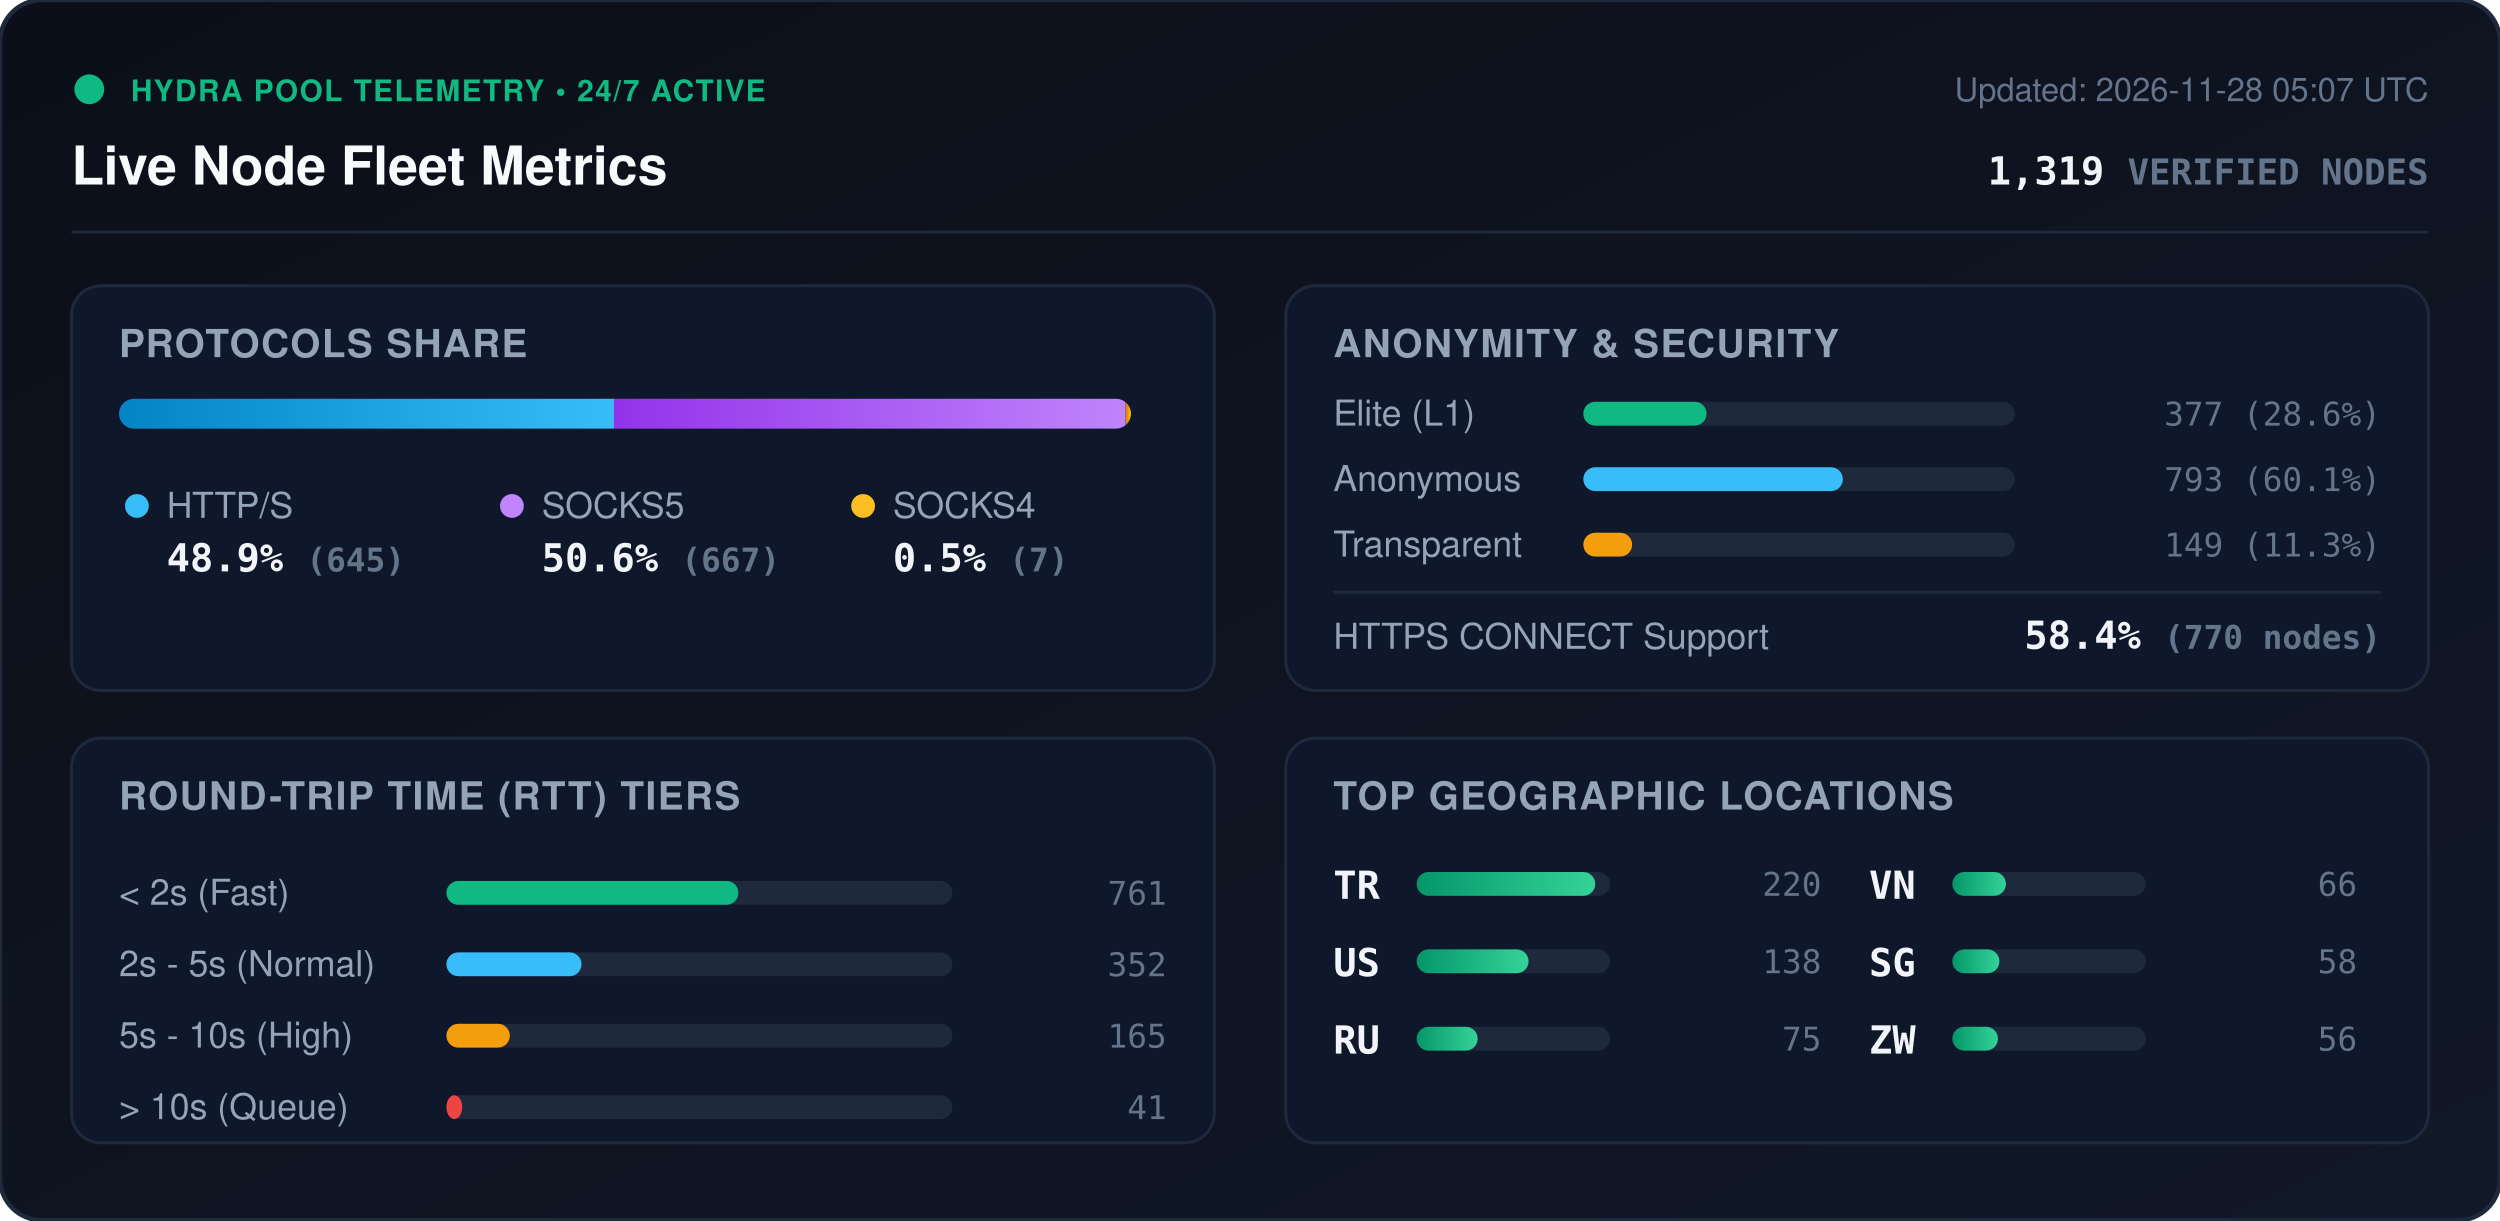
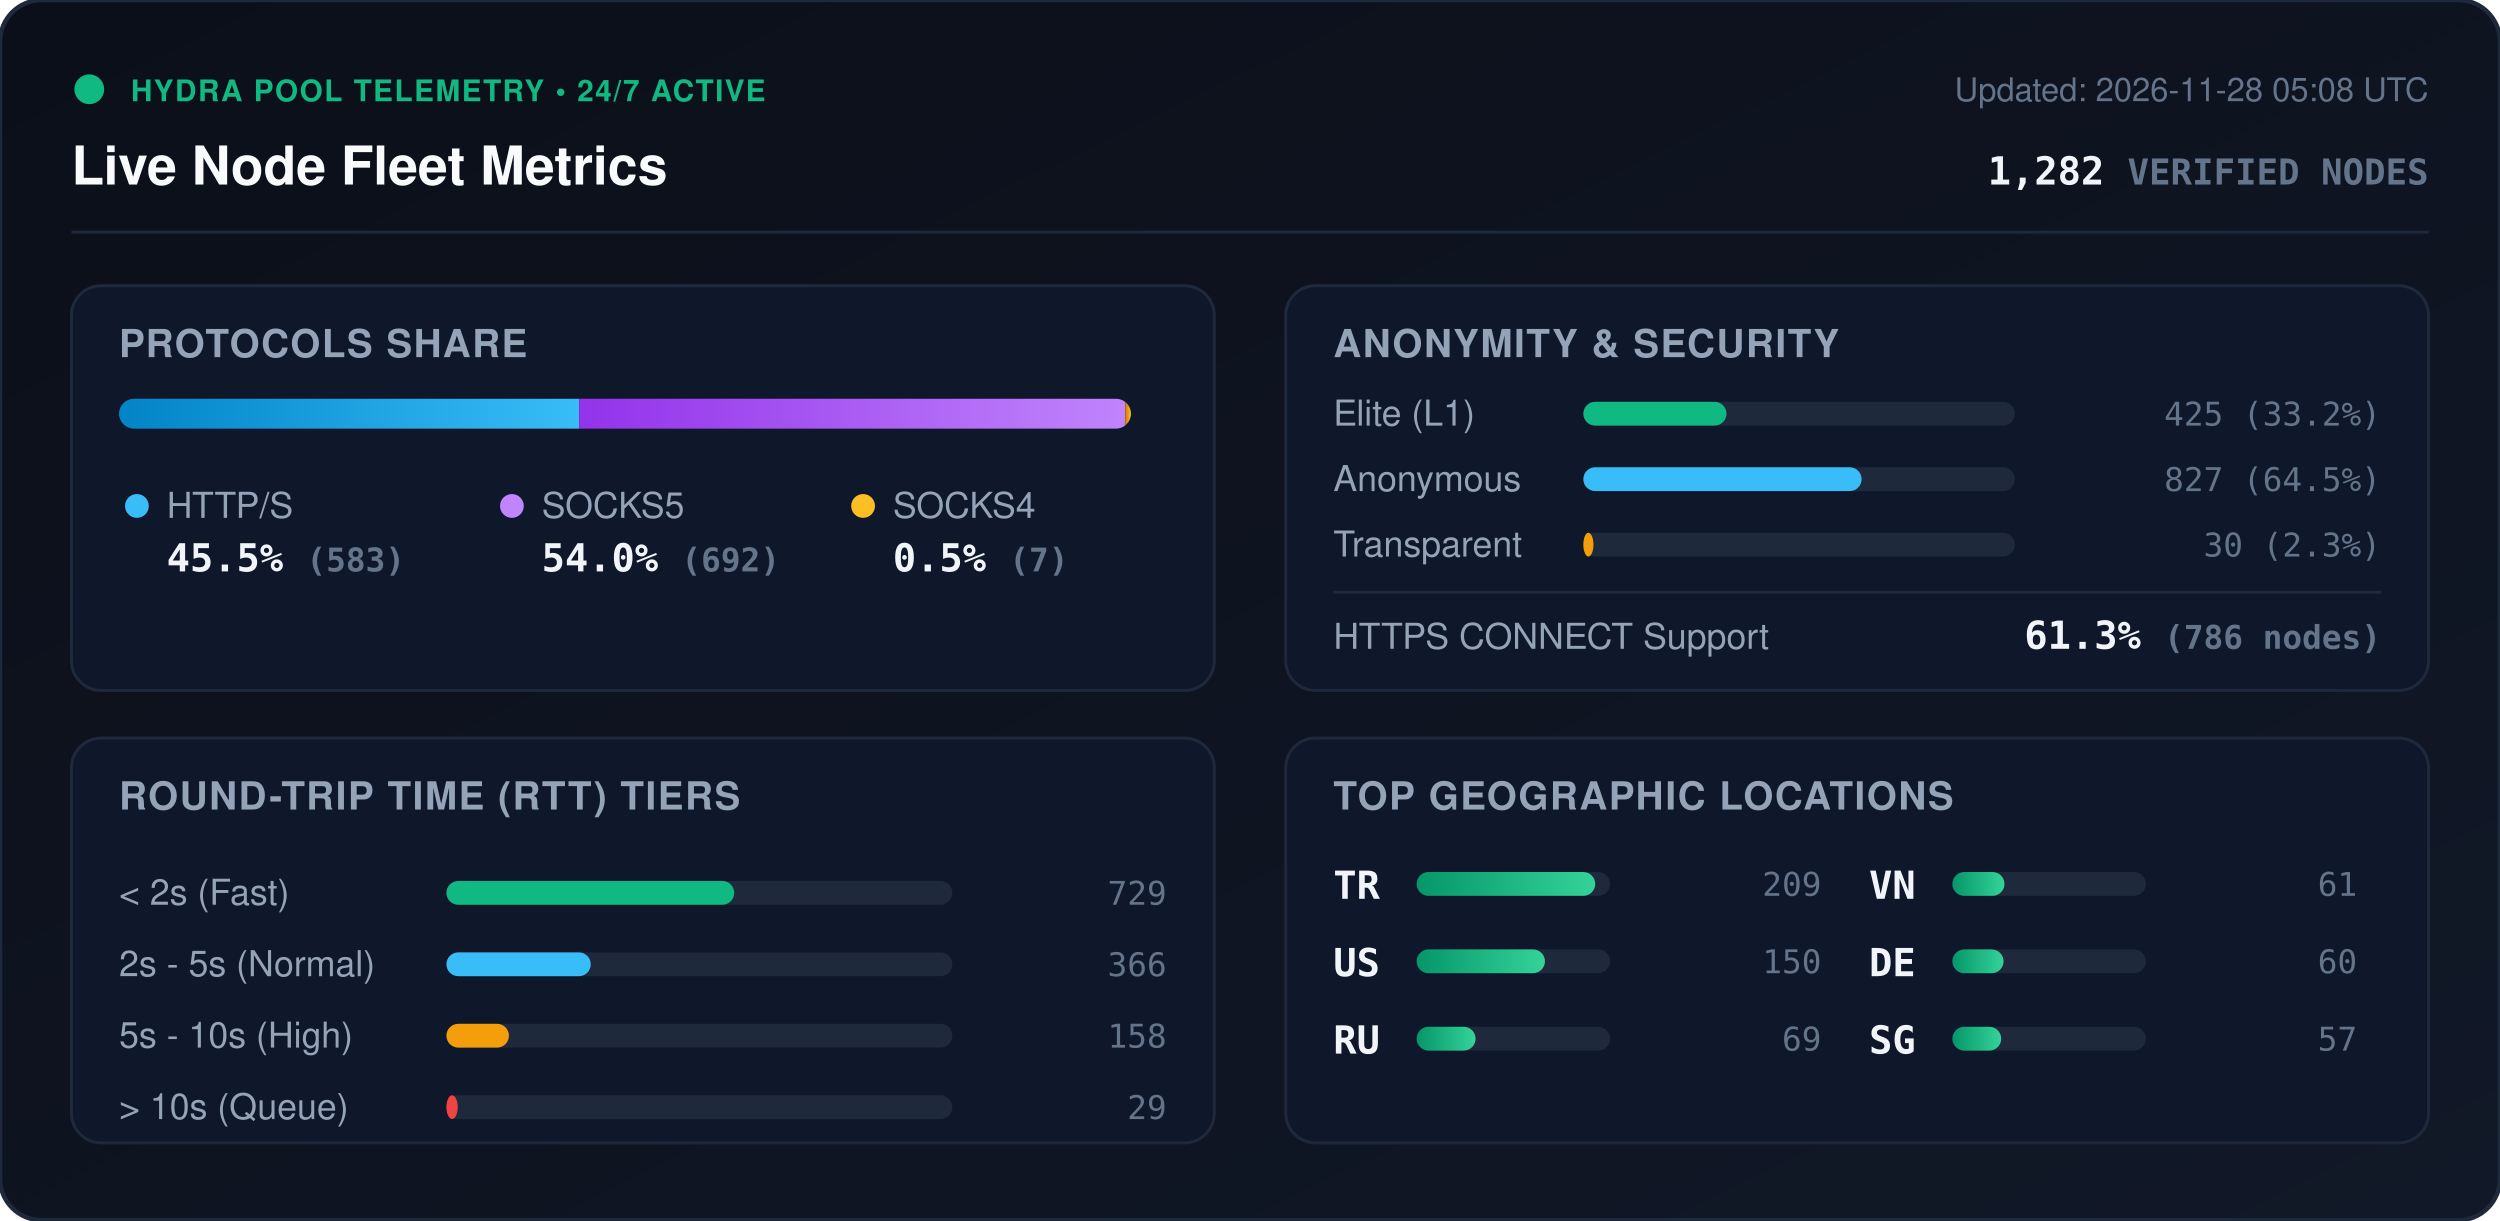
<svg xmlns="http://www.w3.org/2000/svg" viewBox="0 0 840 410" width="840" height="410" style="max-width: 100%; height: auto;">
  <defs>
    <linearGradient id="bg" x1="0%" y1="0%" x2="100%" y2="100%">
      <stop offset="0%" stop-color="#0b0f19" />
      <stop offset="100%" stop-color="#111827" />
    </linearGradient>
    <linearGradient id="bar-http" x1="0%" y1="0%" x2="100%" y2="0%">
      <stop offset="0%" stop-color="#0284c7" />
      <stop offset="100%" stop-color="#38bdf8" />
    </linearGradient>
    <linearGradient id="bar-socks5" x1="0%" y1="0%" x2="100%" y2="0%">
      <stop offset="0%" stop-color="#9333ea" />
      <stop offset="100%" stop-color="#c084fc" />
    </linearGradient>
    <linearGradient id="bar-socks4" x1="0%" y1="0%" x2="100%" y2="0%">
      <stop offset="0%" stop-color="#d97706" />
      <stop offset="100%" stop-color="#fbbf24" />
    </linearGradient>
    <linearGradient id="bar-green" x1="0%" y1="0%" x2="100%" y2="0%">
      <stop offset="0%" stop-color="#059669" />
      <stop offset="100%" stop-color="#34d399" />
    </linearGradient>
    <clipPath id="prog-track-clip">
      <rect width="340.0" height="10" rx="5" />
    </clipPath>
    <style>
      .title { font: 700 18px -apple-system, BlinkMacSystemFont, 'Segoe UI', Helvetica, Arial, sans-serif; fill: #f8fafc; }
      .sub { font: 500 11px -apple-system, BlinkMacSystemFont, 'Segoe UI', Helvetica, Arial, sans-serif; fill: #64748b; }
      .section-hdr { font: 600 13px -apple-system, BlinkMacSystemFont, 'Segoe UI', Helvetica, Arial, sans-serif; fill: #94a3b8; letter-spacing: 0.5px; }
      .metric-val { font: 700 13px -apple-system, BlinkMacSystemFont, 'Segoe UI', Helvetica, Arial, sans-serif; fill: #f1f5f9; }
      .metric-lbl { font: 500 12px -apple-system, BlinkMacSystemFont, 'Segoe UI', Helvetica, Arial, sans-serif; fill: #94a3b8; }
      .badge-txt { font: 700 10px -apple-system, BlinkMacSystemFont, 'Segoe UI', Helvetica, Arial, sans-serif; fill: #10b981; letter-spacing: 0.5px; }
      .mono { font-family: ui-monospace, SFMono-Regular, Menlo, Monaco, Consolas, monospace; }
      .pulse { animation: beacon 2s infinite ease-in-out; }
      @keyframes beacon { 0%, 100% { opacity: 1; } 50% { opacity: 0.35; } }
    </style>
  </defs>
  <rect width="840" height="410" rx="14" fill="url(#bg)" stroke="#1e293b" stroke-width="1.5" />
  <g transform="translate(24, 24)">
    <circle cx="6" cy="6" r="5" fill="#10b981" class="pulse" />
    <text x="20" y="10" class="badge-txt">HYDRA POOL TELEMETRY • 24/7 ACTIVE</text>
    <text x="0" y="38" class="title">Live Node Fleet Metrics</text>
-     <text x="792" y="10" text-anchor="end" class="sub">Updated: 2026-11-28 05:07 UTC</text>
-     <text x="792" y="38" text-anchor="end" class="metric-val mono" fill="#38bdf8">1,319 <tspan font-size="12" fill="#64748b">VERIFIED NODES</tspan>
+     <text x="792" y="10" text-anchor="end" class="sub">Updated: 2026-11-28 05:08 UTC</text>
+     <text x="792" y="38" text-anchor="end" class="metric-val mono" fill="#38bdf8">1,282 <tspan font-size="12" fill="#64748b">VERIFIED NODES</tspan>
    </text>
  </g>
  <line x1="24" y1="78" x2="816" y2="78" stroke="#1e293b" stroke-width="1" />
  <g transform="translate(24, 96)">
    <rect width="384" height="136" rx="10" fill="#0f172a" stroke="#1e293b" />
    <text x="16" y="24" class="section-hdr">PROTOCOLS SHARE</text>
    <g transform="translate(16, 38)">
      <rect width="340.0" height="10" rx="5" fill="#1e293b" />
      <g clip-path="url(#prog-track-clip)">
-         <rect x="0" width="166.3" height="10" fill="url(#bar-http)" />
-         <rect x="166.3" width="171.9" height="10" fill="url(#bar-socks5)" />
-         <rect x="338.2" width="1.8" height="10" fill="url(#bar-socks4)" />
+         <rect x="0" width="154.6" height="10" fill="url(#bar-http)" />
+         <rect x="154.6" width="183.5" height="10" fill="url(#bar-socks5)" />
+         <rect x="338.1" width="1.9" height="10" fill="url(#bar-socks4)" />
      </g>
    </g>
    <g transform="translate(16, 68)">
      <circle cx="6" cy="6" r="4" fill="#38bdf8" />
      <text x="16" y="10" class="metric-lbl">HTTP/S</text>
-       <text x="16" y="28" class="metric-val mono">48.9% <tspan font-size="11" fill="#64748b">(645)</tspan>
+       <text x="16" y="28" class="metric-val mono">45.5% <tspan font-size="11" fill="#64748b">(583)</tspan>
      </text>
      <circle cx="132" cy="6" r="4" fill="#c084fc" />
      <text x="142" y="10" class="metric-lbl">SOCKS5</text>
-       <text x="142" y="28" class="metric-val mono">50.6% <tspan font-size="11" fill="#64748b">(667)</tspan>
+       <text x="142" y="28" class="metric-val mono">54.0% <tspan font-size="11" fill="#64748b">(692)</tspan>
      </text>
      <circle cx="250" cy="6" r="4" fill="#fbbf24" />
      <text x="260" y="10" class="metric-lbl">SOCKS4</text>
      <text x="260" y="28" class="metric-val mono">0.5% <tspan font-size="11" fill="#64748b">(7)</tspan>
      </text>
    </g>
  </g>
  <g transform="translate(432, 96)">
    <rect width="384" height="136" rx="10" fill="#0f172a" stroke="#1e293b" />
    <text x="16" y="24" class="section-hdr">ANONYMITY &amp; SECURITY</text>
    <text x="16" y="47" class="metric-lbl">Elite (L1)</text>
    <rect x="100" y="39" width="145.0" height="8" rx="4" fill="#1e293b" />
-     <rect x="100" y="39" width="41.4" height="8" rx="4" fill="#10b981" />
-     <text x="368" y="47" text-anchor="end" class="mono sub" fill="#e2e8f0">377 (28.6%)</text>
+     <rect x="100" y="39" width="48.1" height="8" rx="4" fill="#10b981" />
+     <text x="368" y="47" text-anchor="end" class="mono sub" fill="#e2e8f0">425 (33.2%)</text>
    <text x="16" y="69" class="metric-lbl">Anonymous</text>
    <rect x="100" y="61" width="145.0" height="8" rx="4" fill="#1e293b" />
-     <rect x="100" y="61" width="87.2" height="8" rx="4" fill="#38bdf8" />
-     <text x="368" y="69" text-anchor="end" class="mono sub" fill="#e2e8f0">793 (60.1%)</text>
+     <rect x="100" y="61" width="93.5" height="8" rx="4" fill="#38bdf8" />
+     <text x="368" y="69" text-anchor="end" class="mono sub" fill="#e2e8f0">827 (64.5%)</text>
    <text x="16" y="91" class="metric-lbl">Transparent</text>
    <rect x="100" y="83" width="145.0" height="8" rx="4" fill="#1e293b" />
-     <rect x="100" y="83" width="16.4" height="8" rx="4" fill="#f59e0b" />
-     <text x="368" y="91" text-anchor="end" class="mono sub" fill="#e2e8f0">149 (11.3%)</text>
+     <rect x="100" y="83" width="3.4" height="8" rx="4" fill="#f59e0b" />
+     <text x="368" y="91" text-anchor="end" class="mono sub" fill="#e2e8f0">30 (2.3%)</text>
    <line x1="16" y1="103" x2="368" y2="103" stroke="#1e293b" stroke-width="1" />
    <text x="16" y="122" class="metric-lbl">HTTPS CONNECT Support</text>
-     <text x="368" y="122" text-anchor="end" class="metric-val mono" fill="#34d399">58.4% <tspan font-size="11" fill="#64748b">(770 nodes)</tspan>
+     <text x="368" y="122" text-anchor="end" class="metric-val mono" fill="#34d399">61.3% <tspan font-size="11" fill="#64748b">(786 nodes)</tspan>
    </text>
  </g>
  <g transform="translate(24, 248)">
    <rect width="384" height="136" rx="10" fill="#0f172a" stroke="#1e293b" />
    <text x="16" y="24" class="section-hdr">ROUND-TRIP TIME (RTT) TIERS</text>
    <g transform="translate(16, 42)">
      <text x="0" y="14" class="metric-lbl">&lt; 2s (Fast)</text>
      <rect x="110" y="6" width="170" height="8" rx="4" fill="#1e293b" />
-       <rect x="110" y="6" width="98.1" height="8" rx="4" fill="#10b981" />
-       <text x="352" y="14" text-anchor="end" class="mono sub">761</text>
+       <rect x="110" y="6" width="96.7" height="8" rx="4" fill="#10b981" />
+       <text x="352" y="14" text-anchor="end" class="mono sub">729</text>
      <text x="0" y="38" class="metric-lbl">2s - 5s (Normal)</text>
      <rect x="110" y="30" width="170" height="8" rx="4" fill="#1e293b" />
-       <rect x="110" y="30" width="45.4" height="8" rx="4" fill="#38bdf8" />
-       <text x="352" y="38" text-anchor="end" class="mono sub">352</text>
+       <rect x="110" y="30" width="48.5" height="8" rx="4" fill="#38bdf8" />
+       <text x="352" y="38" text-anchor="end" class="mono sub">366</text>
      <text x="0" y="62" class="metric-lbl">5s - 10s (High)</text>
      <rect x="110" y="54" width="170" height="8" rx="4" fill="#1e293b" />
-       <rect x="110" y="54" width="21.3" height="8" rx="4" fill="#f59e0b" />
-       <text x="352" y="62" text-anchor="end" class="mono sub">165</text>
+       <rect x="110" y="54" width="21.0" height="8" rx="4" fill="#f59e0b" />
+       <text x="352" y="62" text-anchor="end" class="mono sub">158</text>
      <text x="0" y="86" class="metric-lbl">&gt; 10s (Queue)</text>
      <rect x="110" y="78" width="170" height="8" rx="4" fill="#1e293b" />
-       <rect x="110" y="78" width="5.3" height="8" rx="4" fill="#ef4444" />
-       <text x="352" y="86" text-anchor="end" class="mono sub">41</text>
+       <rect x="110" y="78" width="3.8" height="8" rx="4" fill="#ef4444" />
+       <text x="352" y="86" text-anchor="end" class="mono sub">29</text>
    </g>
  </g>
  <g transform="translate(432, 248)">
    <rect width="384" height="136" rx="10" fill="#0f172a" stroke="#1e293b" />
    <text x="16" y="24" class="section-hdr">TOP GEOGRAPHIC LOCATIONS</text>
    <g transform="translate(16, 42)">
      <g transform="translate(0, 0)">
        <text x="0" y="12" class="mono metric-val" font-size="12">TR</text>
        <rect x="28" y="3" width="65" height="8" rx="4" fill="#1e293b" />
        <rect x="28" y="3" width="60.0" height="8" rx="4" fill="url(#bar-green)" />
-         <text x="164" y="11" text-anchor="end" class="mono sub">220</text>
+         <text x="164" y="11" text-anchor="end" class="mono sub">209</text>
      </g>
      <g transform="translate(0, 26)">
        <text x="0" y="12" class="mono metric-val" font-size="12">US</text>
        <rect x="28" y="3" width="65" height="8" rx="4" fill="#1e293b" />
-         <rect x="28" y="3" width="37.6" height="8" rx="4" fill="url(#bar-green)" />
-         <text x="164" y="11" text-anchor="end" class="mono sub">138</text>
+         <rect x="28" y="3" width="43.1" height="8" rx="4" fill="url(#bar-green)" />
+         <text x="164" y="11" text-anchor="end" class="mono sub">150</text>
      </g>
      <g transform="translate(0, 52)">
        <text x="0" y="12" class="mono metric-val" font-size="12">RU</text>
        <rect x="28" y="3" width="65" height="8" rx="4" fill="#1e293b" />
-         <rect x="28" y="3" width="20.5" height="8" rx="4" fill="url(#bar-green)" />
-         <text x="164" y="11" text-anchor="end" class="mono sub">75</text>
+         <rect x="28" y="3" width="19.8" height="8" rx="4" fill="url(#bar-green)" />
+         <text x="164" y="11" text-anchor="end" class="mono sub">69</text>
      </g>
      <g transform="translate(180, 0)">
        <text x="0" y="12" class="mono metric-val" font-size="12">VN</text>
        <rect x="28" y="3" width="65" height="8" rx="4" fill="#1e293b" />
-         <rect x="28" y="3" width="18.0" height="8" rx="4" fill="url(#bar-green)" />
-         <text x="164" y="11" text-anchor="end" class="mono sub">66</text>
+         <rect x="28" y="3" width="17.5" height="8" rx="4" fill="url(#bar-green)" />
+         <text x="164" y="11" text-anchor="end" class="mono sub">61</text>
      </g>
      <g transform="translate(180, 26)">
+         <text x="0" y="12" class="mono metric-val" font-size="12">DE</text>
+         <rect x="28" y="3" width="65" height="8" rx="4" fill="#1e293b" />
+         <rect x="28" y="3" width="17.2" height="8" rx="4" fill="url(#bar-green)" />
+         <text x="164" y="11" text-anchor="end" class="mono sub">60</text>
+       </g>
+       <g transform="translate(180, 52)">
        <text x="0" y="12" class="mono metric-val" font-size="12">SG</text>
        <rect x="28" y="3" width="65" height="8" rx="4" fill="#1e293b" />
-         <rect x="28" y="3" width="15.8" height="8" rx="4" fill="url(#bar-green)" />
-         <text x="164" y="11" text-anchor="end" class="mono sub">58</text>
-       </g>
-       <g transform="translate(180, 52)">
-         <text x="0" y="12" class="mono metric-val" font-size="12">ZW</text>
-         <rect x="28" y="3" width="65" height="8" rx="4" fill="#1e293b" />
-         <rect x="28" y="3" width="15.3" height="8" rx="4" fill="url(#bar-green)" />
-         <text x="164" y="11" text-anchor="end" class="mono sub">56</text>
+         <rect x="28" y="3" width="16.4" height="8" rx="4" fill="url(#bar-green)" />
+         <text x="164" y="11" text-anchor="end" class="mono sub">57</text>
      </g>
    </g>
  </g>
</svg>
